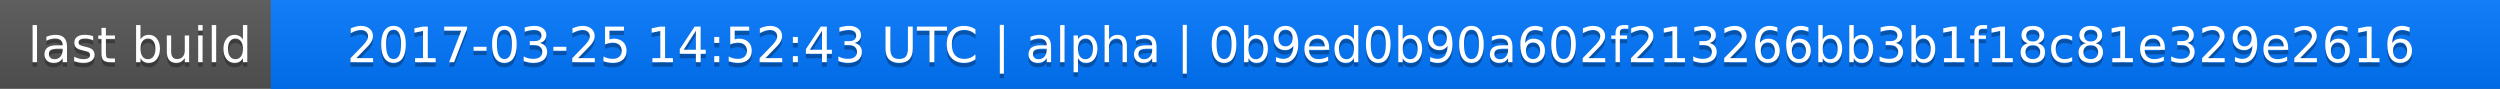
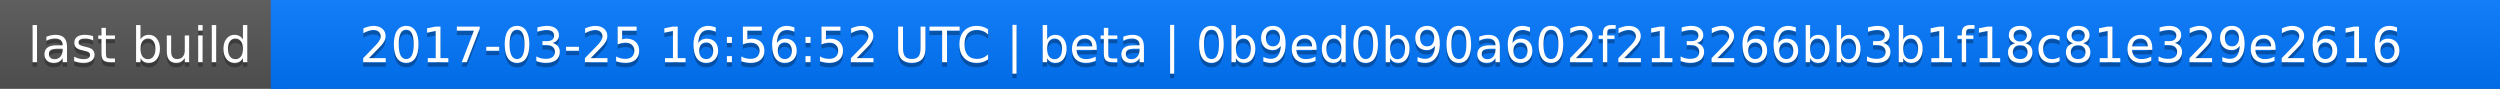
<svg xmlns="http://www.w3.org/2000/svg" width="563" height="20">
  <linearGradient id="a" x2="0" y2="100%">
    <stop offset="0" stop-color="#bbb" stop-opacity=".1" />
    <stop offset="1" stop-opacity=".1" />
  </linearGradient>
  <rect rx="0" width="563" height="20" fill="#555" />
  <rect rx="0" x="61" width="502" height="20" fill="#07f" />
  <path fill="#07f" d="M61 0h4v20h-4z" />
  <rect rx="0" width="563" height="20" fill="url(#a)" />
  <g fill="#fff" text-anchor="middle" font-family="DejaVu Sans,Verdana,Geneva,sans-serif" font-size="11">
    <text x="31.5" y="15" fill="#010101" fill-opacity=".3">last build</text>
    <text x="31.5" y="14">last build</text>
-     <text x="311" y="15" fill="#010101" fill-opacity=".3">2017-03-25 14:52:43 UTC | alpha | 0b9ed0b90a602f213266bb3b1f18c81e329e2616</text>
-     <text x="311" y="14">2017-03-25 14:52:43 UTC | alpha | 0b9ed0b90a602f213266bb3b1f18c81e329e2616</text>
+     <text x="311" y="15" fill="#010101" fill-opacity=".3">2017-03-25 16:56:52 UTC | beta | 0b9ed0b90a602f213266bb3b1f18c81e329e2616</text>
+     <text x="311" y="14">2017-03-25 16:56:52 UTC | beta | 0b9ed0b90a602f213266bb3b1f18c81e329e2616</text>
  </g>
</svg>
